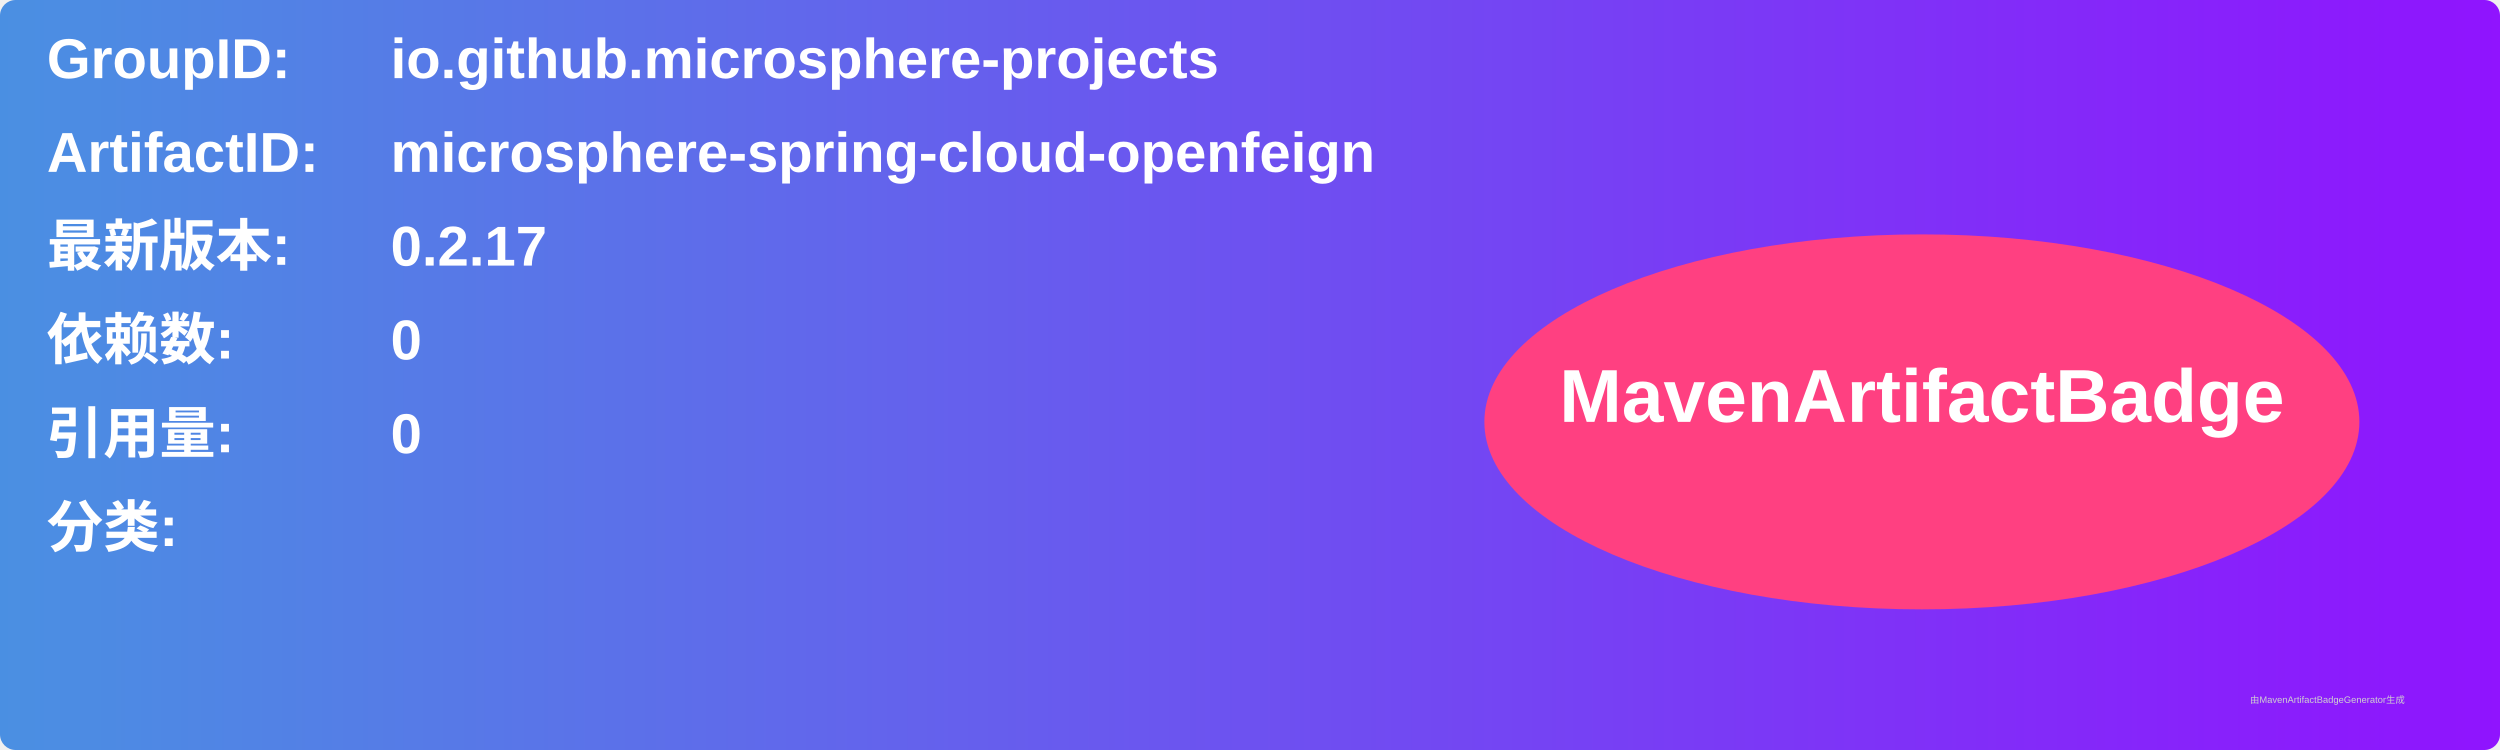
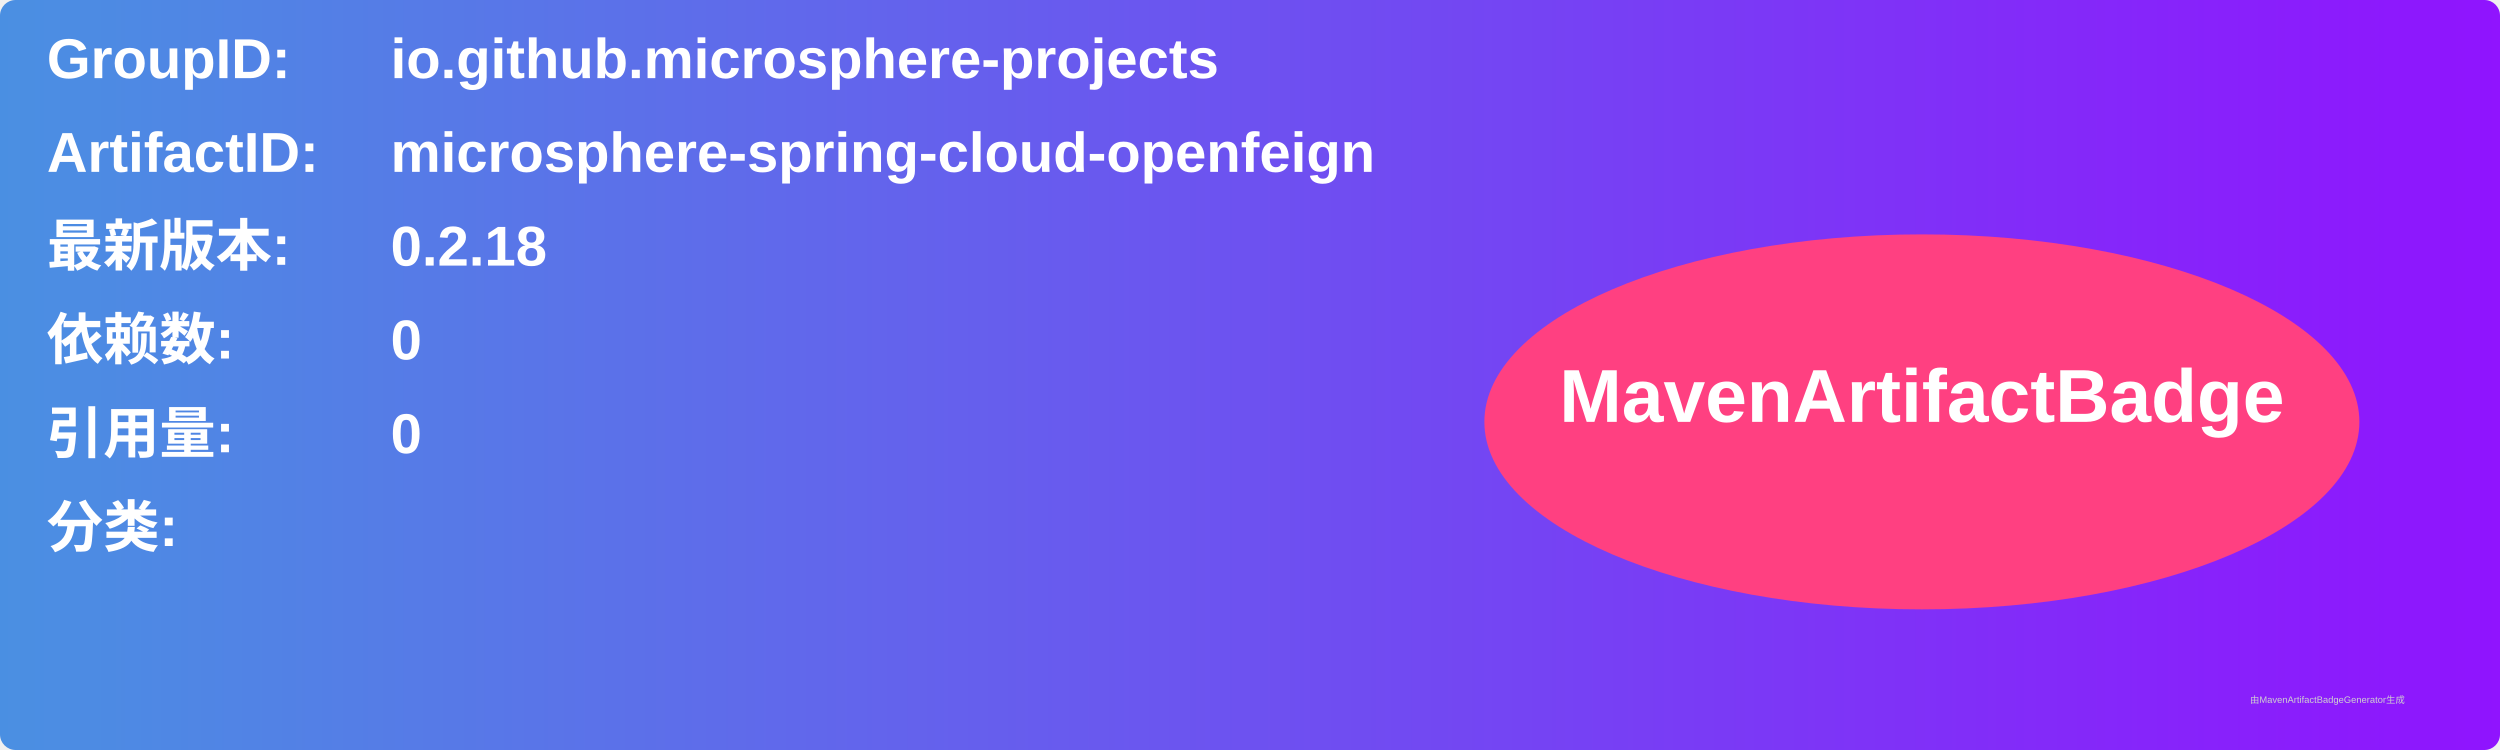
<svg xmlns="http://www.w3.org/2000/svg" width="800" height="240" viewBox="0 0 800 240">
  <linearGradient id="grad" x1="0%" y1="0%" x2="100%" y2="0%">
    <stop offset="0%" stop-color="#4a90e2" />
    <stop offset="100%" stop-color="#9013fe" />
  </linearGradient>
  <rect width="100%" height="100%" rx="5" ry="5" fill="url(#grad)" />
  <g transform="translate(15, 15)">
    <text x="0" y="10" font-family="Arial" font-size="18" fill="white" font-weight="bold" width="260">GroupID:</text>
    <text x="110" y="10" font-family="Arial" font-size="18" fill="white" font-weight="bold" width="460">io.github.microsphere-projects</text>
    <text x="0" y="40" font-family="Arial" font-size="18" fill="white" font-weight="bold" width="260">ArtifactID:</text>
    <text x="110" y="40" font-family="Arial" font-size="18" fill="white" font-weight="bold" width="460">microsphere-spring-cloud-openfeign</text>
    <text x="0" y="70" font-family="Arial" font-size="18" fill="white" font-weight="bold">最新版本:</text>
    <text x="110" y="70" font-family="Arial" font-size="18" fill="white" font-weight="bold">
-       <tspan font-weight="bold">0.2.17</tspan>
+       <tspan font-weight="bold">0.2.18</tspan>
    </text>
    <text x="0" y="100" font-family="Arial" font-size="18" fill="white" font-weight="bold">依赖数: </text>
    <text x="110" y="100" font-family="Arial" font-size="18" fill="white">
      <tspan font-weight="bold">0</tspan>
    </text>
    <text x="0" y="130" font-family="Arial" font-size="18" fill="white" font-weight="bold">引用量: </text>
    <text x="110" y="130" font-family="Arial" font-size="18" fill="white">
      <tspan font-weight="bold">0</tspan>
    </text>
    <text x="0" y="160" font-family="Arial" font-size="18" fill="white" font-weight="bold">分类:</text>
    <text x="10" y="190" font-family="Arial" font-size="10" fill="white">
      <tspan font-weight="bold" />
    </text>
    <ellipse cx="600" cy="120" rx="140" ry="60" fill="#ff4081" />
    <text x="600" y="120" text-anchor="middle" font-family="Arial" font-size="24" fill="white" font-weight="bold">MavenArtifactBadge</text>
  </g>
  <text x="720" y="225" font-family="Arial" font-size="3" fill="#d0d0d0">由MavenArtifactBadgeGenerator生成</text>
</svg>
